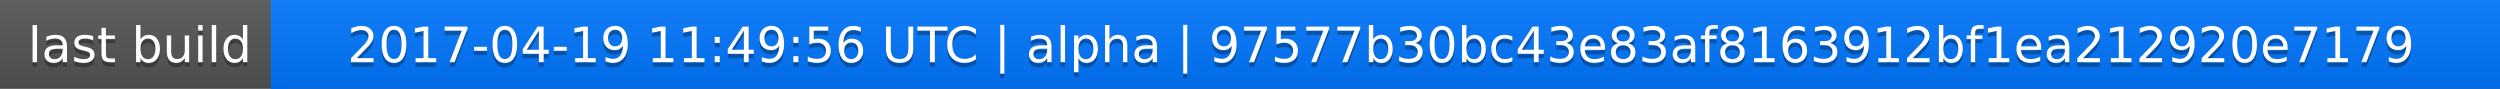
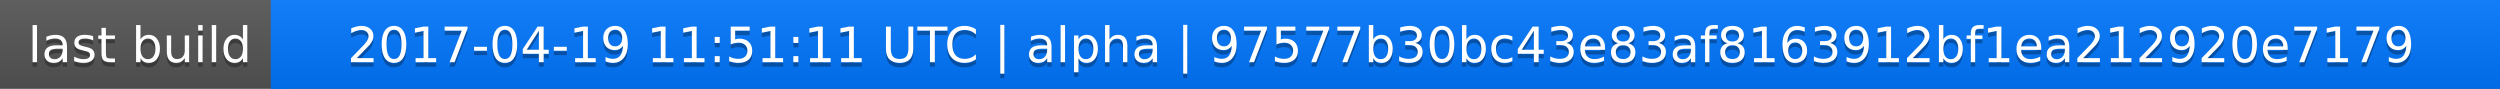
<svg xmlns="http://www.w3.org/2000/svg" width="563" height="20">
  <linearGradient id="a" x2="0" y2="100%">
    <stop offset="0" stop-color="#bbb" stop-opacity=".1" />
    <stop offset="1" stop-opacity=".1" />
  </linearGradient>
  <rect rx="0" width="563" height="20" fill="#555" />
  <rect rx="0" x="61" width="502" height="20" fill="#07f" />
  <path fill="#07f" d="M61 0h4v20h-4z" />
  <rect rx="0" width="563" height="20" fill="url(#a)" />
  <g fill="#fff" text-anchor="middle" font-family="DejaVu Sans,Verdana,Geneva,sans-serif" font-size="11">
    <text x="31.5" y="15" fill="#010101" fill-opacity=".3">last build</text>
    <text x="31.5" y="14">last build</text>
-     <text x="311" y="15" fill="#010101" fill-opacity=".3">2017-04-19 11:49:56 UTC | alpha | 97577b30bc43e83af8163912bf1ea212920e7179</text>
-     <text x="311" y="14">2017-04-19 11:49:56 UTC | alpha | 97577b30bc43e83af8163912bf1ea212920e7179</text>
+     <text x="311" y="15" fill="#010101" fill-opacity=".3">2017-04-19 11:51:11 UTC | alpha | 97577b30bc43e83af8163912bf1ea212920e7179</text>
+     <text x="311" y="14">2017-04-19 11:51:11 UTC | alpha | 97577b30bc43e83af8163912bf1ea212920e7179</text>
  </g>
</svg>
